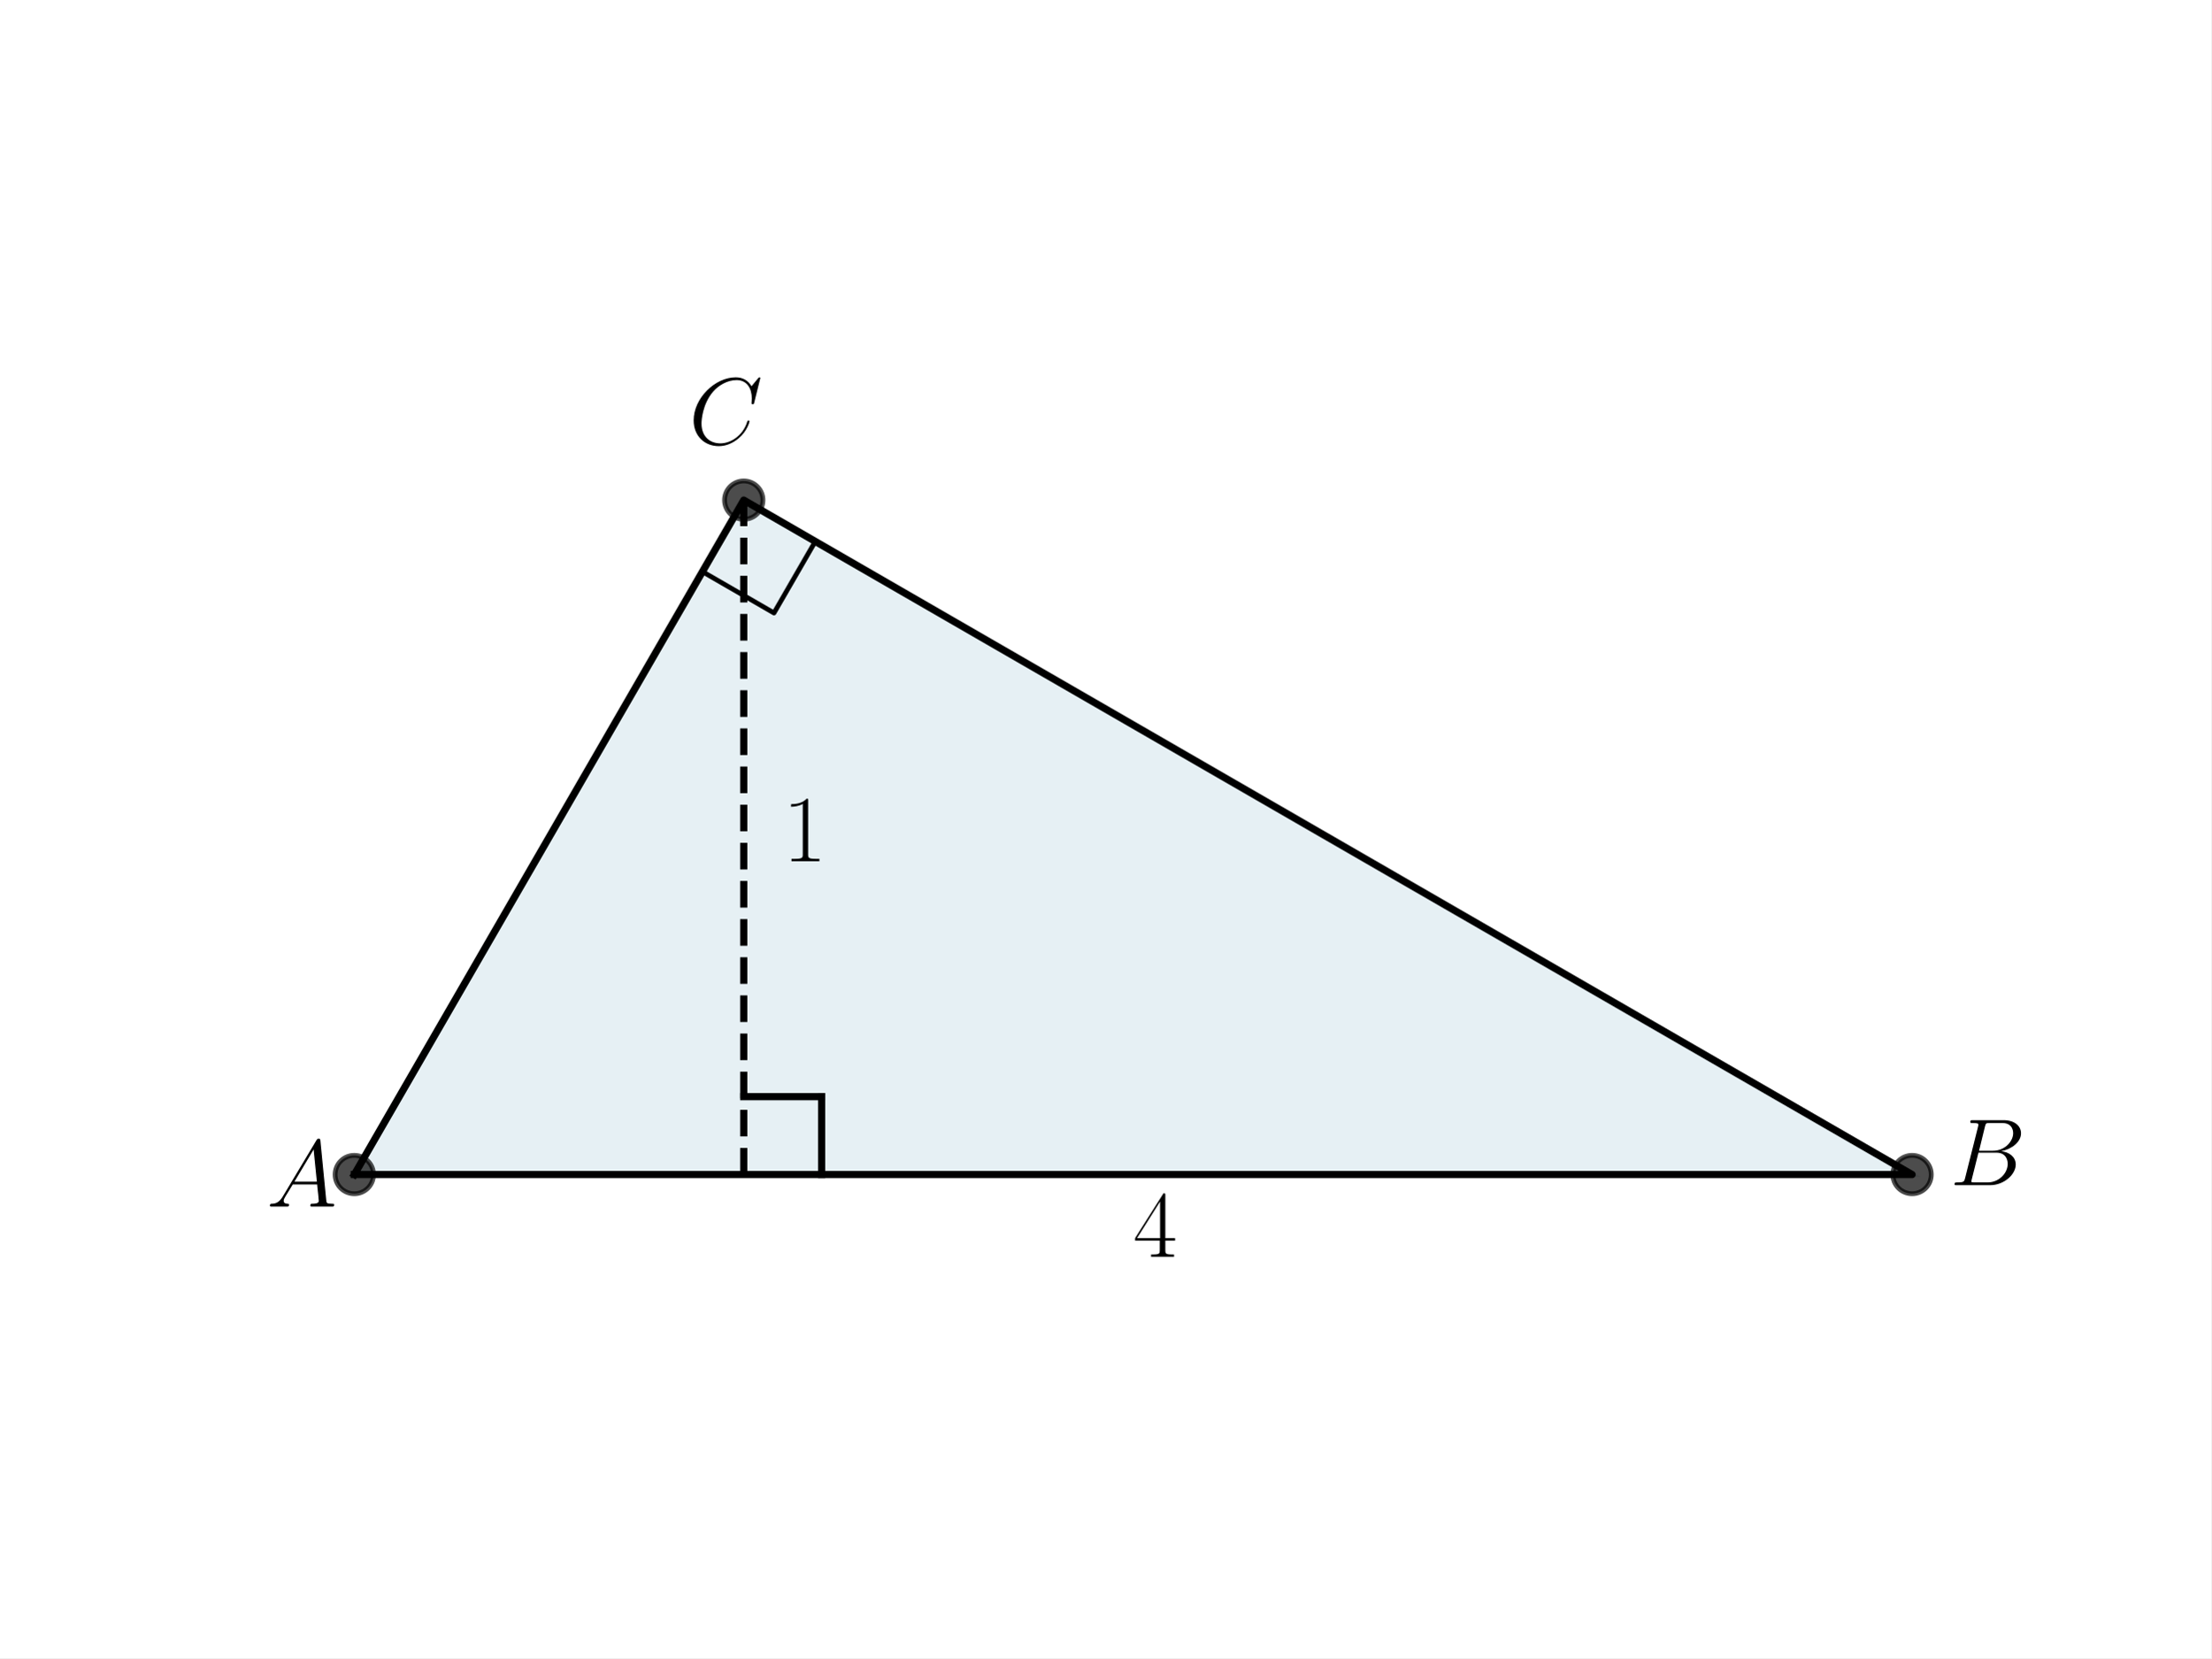
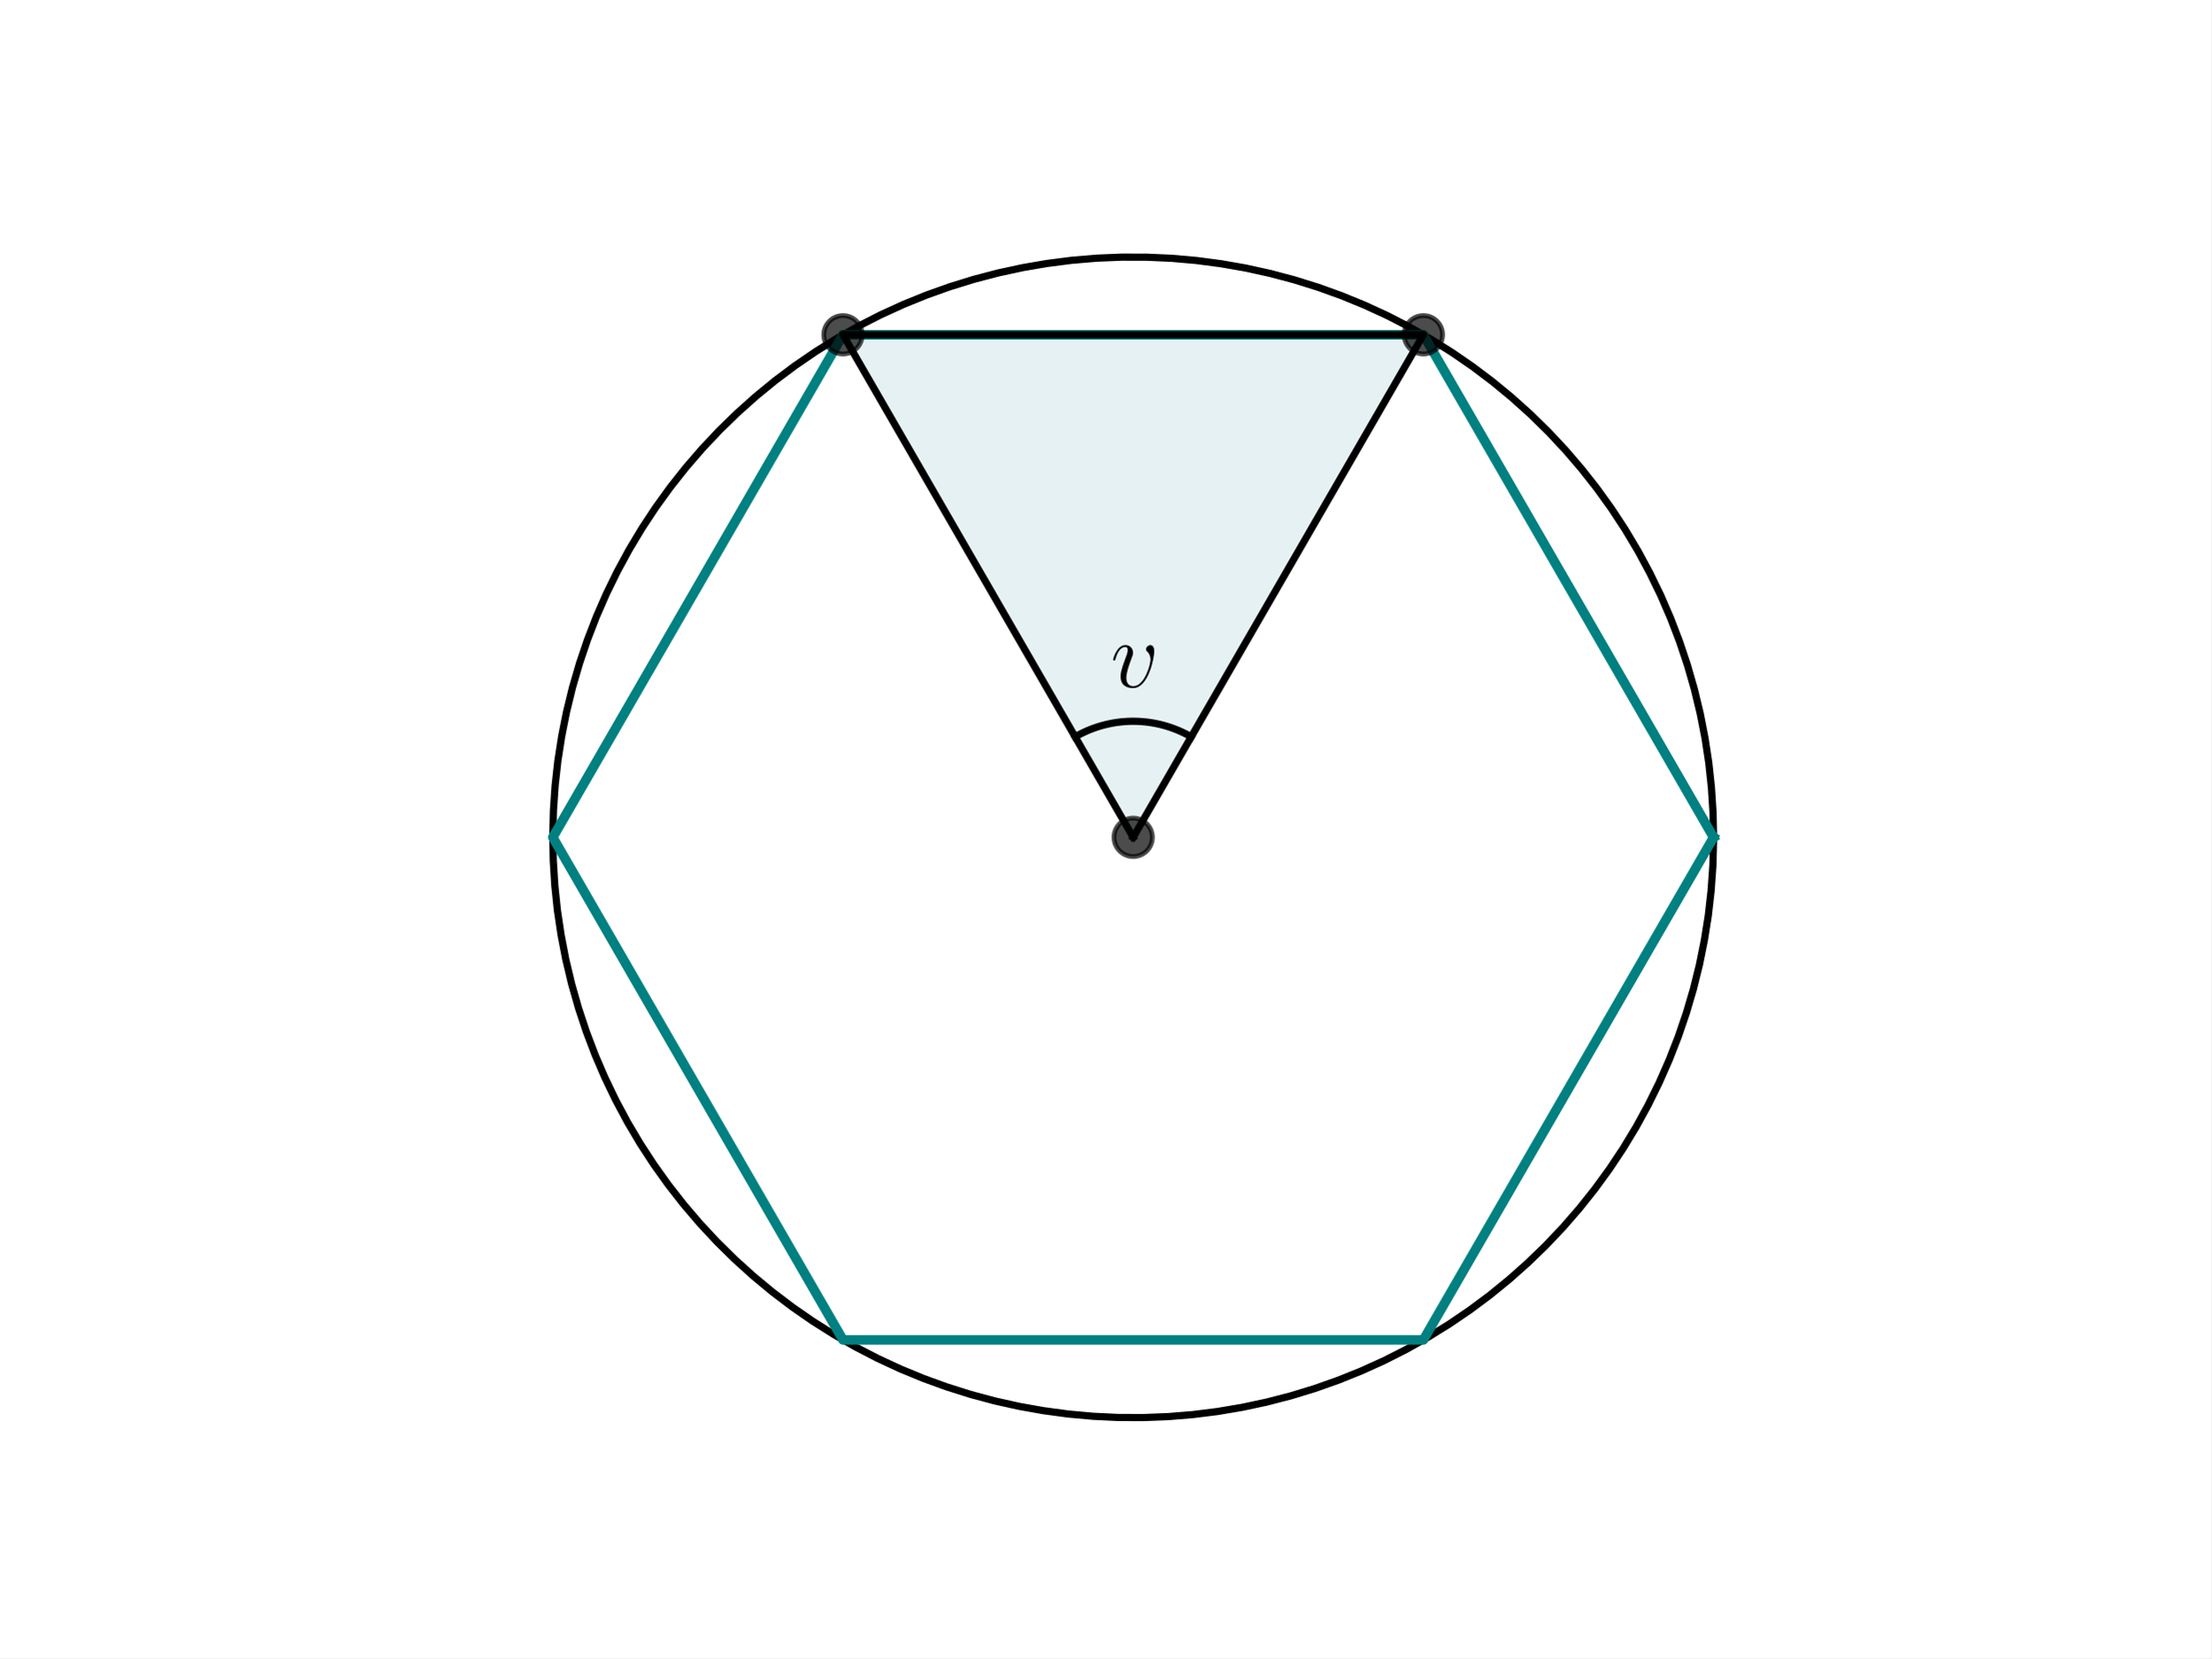
<svg xmlns="http://www.w3.org/2000/svg" xmlns:xlink="http://www.w3.org/1999/xlink" width="460.8pt" height="345.6pt" viewBox="0 0 460.8 345.6" version="1.1">
  <defs>
    <style type="text/css">*{stroke-linejoin: round; stroke-linecap: butt}</style>
  </defs>
  <g id="figure_1">
    <g id="patch_1">
      <path d="M 0 345.6  L 460.8 345.6  L 460.8 0  L 0 0  z " style="fill: #ffffff" />
    </g>
    <g id="axes_1">
      <g id="patch_2">
-         <path d="M 73.833 244.818  L 398.487 244.818  L 154.996 104.238  z " clip-path="url(#p0e5eb9b22f)" style="fill: #00648c; opacity: 0.1; stroke: #00648c; stroke-linejoin: miter" />
+         <path d="M 236.16 174.528  L 296.64 69.773  L 175.68 69.773  z " clip-path="url(#p64113de99e)" style="fill: #00718c; opacity: 0.1; stroke: #00718c; stroke-linejoin: miter" />
      </g>
      <g id="line2d_1">
-         <path d="M 73.833 244.818  L 398.487 244.818  L 154.996 104.238  L 73.833 244.818  " clip-path="url(#p0e5eb9b22f)" style="fill: none; stroke: #000000; stroke-width: 1.5; stroke-linecap: square" />
+         <path d="M 357.12 174.528  L 357.008 169.329  L 356.673 164.14  L 356.115 158.97  L 355.336 153.828  L 354.336 148.725  L 353.118 143.67  L 351.683 138.672  L 350.036 133.74  L 348.177 128.883  L 346.112 124.11  L 343.843 119.431  L 341.376 114.854  L 338.714 110.387  L 335.862 106.038  L 332.826 101.816  L 329.612 97.729  L 326.225 93.783  L 322.671 89.987  L 318.957 86.347  L 315.091 82.87  L 311.079 79.562  L 306.928 76.43  L 302.646 73.479  L 298.241 70.714  L 293.722 68.142  L 289.096 65.766  L 284.373 63.592  L 279.56 61.622  L 274.667 59.861  L 269.703 58.312  L 264.677 56.978  L 259.599 55.86  L 254.477 54.963  L 249.321 54.286  L 244.141 53.831  L 238.946 53.6  L 233.746 53.592  L 228.55 53.807  L 223.368 54.246  L 218.211 54.907  L 213.086 55.789  L 208.004 56.891  L 202.974 58.209  L 198.005 59.743  L 193.107 61.489  L 188.288 63.444  L 183.558 65.604  L 178.925 67.966  L 174.398 70.524  L 169.985 73.275  L 165.694 76.213  L 161.533 79.332  L 157.511 82.628  L 153.634 86.093  L 149.909 89.722  L 146.344 93.507  L 142.944 97.442  L 139.717 101.52  L 136.669 105.733  L 133.804 110.072  L 131.128 114.531  L 128.646 119.101  L 126.363 123.773  L 124.283 128.539  L 122.41 133.39  L 120.747 138.317  L 119.297 143.311  L 118.064 148.363  L 117.048 153.463  L 116.253 158.601  L 115.679 163.77  L 115.328 168.958  L 115.2 174.157  L 115.296 179.356  L 115.615 184.546  L 116.157 189.718  L 116.921 194.862  L 117.905 199.968  L 119.108 205.027  L 120.527 210.029  L 122.16 214.967  L 124.003 219.829  L 126.054 224.608  L 128.308 229.294  L 130.761 233.879  L 133.41 238.354  L 136.248 242.711  L 139.271 246.942  L 142.473 251.04  L 145.848 254.996  L 149.39 258.803  L 153.092 262.455  L 156.948 265.944  L 160.95 269.264  L 165.091 272.409  L 169.364 275.373  L 173.76 278.15  L 178.271 280.737  L 182.89 283.127  L 187.607 285.316  L 192.413 287.3  L 197.301 289.076  L 202.26 290.641  L 207.282 291.99  L 212.357 293.123  L 217.476 294.036  L 222.63 294.729  L 227.809 295.2  L 233.003 295.447  L 238.203 295.471  L 243.399 295.271  L 248.582 294.849  L 253.742 294.204  L 258.869 293.337  L 263.955 292.251  L 268.989 290.948  L 273.962 289.429  L 278.866 287.698  L 283.691 285.758  L 288.427 283.613  L 293.068 281.265  L 297.603 278.721  L 302.024 275.984  L 306.324 273.059  L 310.494 269.953  L 314.526 266.669  L 318.414 263.216  L 322.15 259.599  L 325.727 255.824  L 329.138 251.9  L 332.378 247.832  L 335.44 243.629  L 338.318 239.298  L 341.007 234.847  L 343.503 230.285  L 345.8 225.62  L 347.895 220.86  L 349.783 216.015  L 351.461 211.093  L 352.926 206.104  L 354.175 201.056  L 355.206 195.959  L 356.018 190.823  L 356.607 185.656  L 356.974 180.469  L 357.118 175.271  L 357.12 174.528  L 357.12 174.528  " clip-path="url(#p64113de99e)" style="fill: none; stroke: #000000; stroke-width: 1.5; stroke-linecap: square" />
      </g>
      <g id="line2d_2">
+         <path d="M 357.12 174.528  L 296.64 69.773  L 175.68 69.773  L 115.2 174.528  L 175.68 279.283  L 296.64 279.283  L 357.12 174.528  " clip-path="url(#p64113de99e)" style="fill: none; stroke: #008080; stroke-width: 2; stroke-linecap: square" />
+       </g>
+       <g id="line2d_3">
+         <path d="M 236.16 174.528  L 296.64 69.773  L 175.68 69.773  L 236.16 174.528  " clip-path="url(#p64113de99e)" style="fill: none; stroke: #000000; stroke-width: 1.5; stroke-linecap: square" />
+       </g>
+       <g id="line2d_4">
        <defs>
-           <path id="m2e5010ae00" d="M 0 4  C 1.061 4 2.078 3.579 2.828 2.828  C 3.579 2.078 4 1.061 4 0  C 4 -1.061 3.579 -2.078 2.828 -2.828  C 2.078 -3.579 1.061 -4 0 -4  C -1.061 -4 -2.078 -3.579 -2.828 -2.828  C -3.579 -2.078 -4 -1.061 -4 0  C -4 1.061 -3.579 2.078 -2.828 2.828  C -2.078 3.579 -1.061 4 0 4  z " style="stroke: #000000; stroke-opacity: 0.7" />
+           <path id="md9807f5553" d="M 0 4  C 1.061 4 2.078 3.579 2.828 2.828  C 3.579 2.078 4 1.061 4 0  C 4 -1.061 3.579 -2.078 2.828 -2.828  C 2.078 -3.579 1.061 -4 0 -4  C -1.061 -4 -2.078 -3.579 -2.828 -2.828  C -3.579 -2.078 -4 -1.061 -4 0  C -4 1.061 -3.579 2.078 -2.828 2.828  C -2.078 3.579 -1.061 4 0 4  z " style="stroke: #000000; stroke-opacity: 0.7" />
        </defs>
-         <g clip-path="url(#p0e5eb9b22f)">
-           <use xlink:href="#m2e5010ae00" x="398.487" y="244.818" style="fill-opacity: 0.7; stroke: #000000; stroke-opacity: 0.7" />
-           <use xlink:href="#m2e5010ae00" x="154.996" y="104.238" style="fill-opacity: 0.7; stroke: #000000; stroke-opacity: 0.7" />
-           <use xlink:href="#m2e5010ae00" x="73.833" y="244.818" style="fill-opacity: 0.7; stroke: #000000; stroke-opacity: 0.7" />
+         <g clip-path="url(#p64113de99e)">
+           <use xlink:href="#md9807f5553" x="296.64" y="69.773" style="fill-opacity: 0.7; stroke: #000000; stroke-opacity: 0.7" />
+           <use xlink:href="#md9807f5553" x="175.68" y="69.773" style="fill-opacity: 0.7; stroke: #000000; stroke-opacity: 0.7" />
+           <use xlink:href="#md9807f5553" x="236.16" y="174.528" style="fill-opacity: 0.7; stroke: #000000; stroke-opacity: 0.7" />
        </g>
      </g>
-       <g id="line2d_3">
-         <path d="M 146.388 119.149  L 161.298 127.758  L 169.907 112.847  L 154.996 104.238  " clip-path="url(#p0e5eb9b22f)" style="fill: none; stroke: #000000; stroke-linecap: square" />
-       </g>
-       <g id="LineCollection_1">
-         <path d="M 154.996 244.818  L 154.996 104.238  " clip-path="url(#p0e5eb9b22f)" style="fill: none; stroke-dasharray: 5.55,2.4; stroke-dashoffset: 0; stroke: #000000; stroke-width: 1.5" />
-       </g>
-       <g id="line2d_4">
-         <path d="M 154.996 228.585  L 171.229 228.585  " clip-path="url(#p0e5eb9b22f)" style="fill: none; stroke: #000000; stroke-width: 1.5; stroke-linecap: square" />
-       </g>
      <g id="line2d_5">
-         <path d="M 171.229 244.818  L 171.229 228.585  " clip-path="url(#p0e5eb9b22f)" style="fill: none; stroke: #000000; stroke-width: 1.5; stroke-linecap: square" />
+         <path d="M 248.256 153.577  L 248.034 153.45  L 247.81 153.326  L 247.585 153.204  L 247.359 153.084  L 247.132 152.967  L 246.903 152.852  L 246.673 152.74  L 246.442 152.63  L 246.21 152.522  L 245.976 152.417  L 245.742 152.314  L 245.506 152.214  L 245.27 152.117  L 245.032 152.022  L 244.794 151.929  L 244.554 151.839  L 244.314 151.751  L 244.072 151.667  L 243.83 151.584  L 243.587 151.504  L 243.343 151.427  L 243.098 151.352  L 242.853 151.28  L 242.607 151.211  L 242.36 151.144  L 242.112 151.08  L 241.863 151.018  L 241.614 150.959  L 241.365 150.903  L 241.115 150.849  L 240.864 150.798  L 240.613 150.749  L 240.361 150.704  L 240.109 150.66  L 239.856 150.62  L 239.603 150.582  L 239.349 150.547  L 239.096 150.515  L 238.841 150.485  L 238.587 150.458  L 238.332 150.434  L 238.077 150.412  L 237.822 150.393  L 237.567 150.377  L 237.311 150.363  L 237.055 150.353  L 236.8 150.344  L 236.544 150.339  L 236.288 150.336  L 236.032 150.336  L 235.776 150.339  L 235.52 150.344  L 235.265 150.353  L 235.009 150.363  L 234.753 150.377  L 234.498 150.393  L 234.243 150.412  L 233.988 150.434  L 233.733 150.458  L 233.479 150.485  L 233.224 150.515  L 232.971 150.547  L 232.717 150.582  L 232.464 150.62  L 232.211 150.66  L 231.959 150.704  L 231.707 150.749  L 231.456 150.798  L 231.205 150.849  L 230.955 150.903  L 230.706 150.959  L 230.457 151.018  L 230.208 151.08  L 229.96 151.144  L 229.713 151.211  L 229.467 151.28  L 229.222 151.352  L 228.977 151.427  L 228.733 151.504  L 228.49 151.584  L 228.248 151.667  L 228.006 151.751  L 227.766 151.839  L 227.526 151.929  L 227.288 152.022  L 227.05 152.117  L 226.814 152.214  L 226.578 152.314  L 226.344 152.417  L 226.11 152.522  L 225.878 152.63  L 225.647 152.74  L 225.417 152.852  L 225.188 152.967  L 224.961 153.084  L 224.735 153.204  L 224.51 153.326  L 224.286 153.45  L 224.064 153.577  " clip-path="url(#p64113de99e)" style="fill: none; stroke: #000000; stroke-width: 1.5; stroke-linecap: square" />
      </g>
      <g id="text_1">
-         <g transform="translate(55.57091 251.4856) scale(0.2 -0.2)">
+         <g transform="translate(231.4439 143.2206) scale(0.2 -0.2)">
          <defs>
-             <path id="CMMI12-41" d="M 1088 691  C 864 314 646 186 339 186  C 269 180 218 180 218 58  C 218 24 250 0 294 0  C 410 0 698 0 813 0  C 998 0 1203 0 1382 0  C 1421 0 1498 0 1498 122  C 1498 180 1446 186 1408 186  C 1261 186 1139 236 1139 388  C 1139 476 1178 546 1261 685  L 1747 1479  L 3379 1479  C 3386 1423 3386 1373 3392 1316  C 3411 1152 3488 495 3488 376  C 3488 186 3162 186 3059 186  C 2989 186 2918 186 2918 70  C 2918 0 2976 0 3014 0  C 3123 0 3251 0 3360 0  L 3725 0  C 4115 0 4397 0 4403 0  C 4448 0 4518 0 4518 122  C 4518 186 4461 186 4365 186  C 4013 186 4006 244 3987 434  L 3597 4404  C 3584 4531 3558 4544 3488 4544  C 3424 4544 3386 4531 3328 4435  L 1088 691  z M 1856 1664  L 3142 3819  L 3360 1664  L 1856 1664  z " transform="scale(0.015625)" />
+             <path id="CMMI12-76" d="M 2925 2389  C 2925 2791 2720 2816 2669 2816  C 2515 2816 2374 2663 2374 2535  C 2374 2459 2419 2414 2445 2389  C 2509 2331 2675 2159 2675 1827  C 2675 1558 2291 64 1523 64  C 1133 64 1056 390 1056 626  C 1056 945 1203 1392 1376 1852  C 1478 2114 1504 2178 1504 2305  C 1504 2574 1312 2816 998 2816  C 410 2816 173 1890 173 1839  C 173 1814 198 1782 243 1782  C 301 1782 307 1807 333 1897  C 486 2446 736 2689 979 2689  C 1037 2689 1146 2689 1146 2478  C 1146 2312 1075 2127 979 1884  C 672 1067 672 869 672 715  C 672 575 691 313 890 134  C 1120 -64 1440 -64 1498 -64  C 2560 -64 2925 2024 2925 2389  z " transform="scale(0.015625)" />
          </defs>
-           <use xlink:href="#CMMI12-41" transform="scale(0.996264)" />
-         </g>
-       </g>
-       <g id="text_2">
-         <g transform="translate(406.3837 247.0294) scale(0.2 -0.2)">
-           <defs>
-             <path id="CMMI12-42" d="M 2342 3921  C 2400 4160 2426 4160 2675 4160  L 3507 4160  C 4230 4160 4230 3544 4230 3485  C 4230 2966 3712 2304 2867 2304  L 1946 2304  L 2342 3921  z M 3424 2275  C 4122 2402 4755 2886 4755 3473  C 4755 3970 4314 4352 3590 4352  L 1536 4352  C 1414 4352 1357 4352 1357 4226  C 1357 4160 1414 4160 1510 4160  C 1901 4160 1901 4112 1901 4044  C 1901 4032 1901 3993 1875 3897  L 1011 472  C 954 249 941 185 493 185  C 371 185 307 185 307 70  C 307 0 346 0 474 0  L 2669 0  C 3648 0 4403 739 4403 1383  C 4403 1906 3942 2224 3424 2275  z M 2515 185  L 1651 185  C 1562 185 1549 185 1510 192  C 1440 198 1434 211 1434 261  C 1434 305 1446 343 1459 399  L 1907 2176  L 3110 2176  C 3866 2176 3866 1483 3866 1433  C 3866 828 3309 185 2515 185  z " transform="scale(0.015625)" />
-           </defs>
-           <use xlink:href="#CMMI12-42" transform="scale(0.996264)" />
-         </g>
-       </g>
-       <g id="text_3">
-         <g transform="translate(143.561 92.58817) scale(0.2 -0.2)">
-           <defs>
-             <path id="CMMI12-43" d="M 4781 4423  C 4781 4480 4736 4480 4723 4480  C 4710 4480 4685 4480 4634 4416  L 4192 3882  C 3968 4264 3616 4480 3136 4480  C 1754 4480 320 3088 320 1595  C 320 533 1069 -128 2003 -128  C 2515 -128 2963 88 3334 400  C 3891 863 4058 1481 4058 1531  C 4058 1588 4006 1588 3987 1588  C 3930 1588 3923 1550 3910 1524  C 3616 534 2752 57 2112 57  C 1434 57 845 489 845 1391  C 845 1595 909 2700 1632 3532  C 1984 3939 2586 4295 3194 4295  C 3898 4295 4211 3717 4211 3068  C 4211 2903 4192 2764 4192 2738  C 4192 2681 4256 2681 4275 2681  C 4346 2681 4352 2687 4378 2801  L 4781 4423  z " transform="scale(0.015625)" />
-           </defs>
-           <use xlink:href="#CMMI12-43" transform="scale(0.996264)" />
-         </g>
-       </g>
-       <g id="text_4">
-         <g transform="translate(236.16 261.973) scale(0.2 -0.2)">
-           <defs>
-             <path id="CMR17-34" d="M 2150 4122  C 2150 4256 2144 4256 2029 4256  L 128 1254  L 128 1088  L 1779 1088  L 1779 457  C 1779 224 1766 160 1318 160  L 1197 160  L 1197 0  C 1402 0 1747 0 1965 0  C 2182 0 2528 0 2733 0  L 2733 160  L 2611 160  C 2163 160 2150 224 2150 457  L 2150 1088  L 2803 1088  L 2803 1254  L 2150 1254  L 2150 4122  z M 1798 3703  L 1798 1254  L 256 1254  L 1798 3703  z " transform="scale(0.015625)" />
-           </defs>
-           <use xlink:href="#CMR17-34" transform="scale(0.996264)" />
-         </g>
-       </g>
-       <g id="text_5">
-         <g transform="translate(163.1127 179.5087) scale(0.2 -0.2)">
-           <defs>
-             <path id="CMR17-31" d="M 1702 4058  C 1702 4192 1696 4192 1606 4192  C 1357 3916 979 3827 621 3827  C 602 3827 570 3827 563 3808  C 557 3795 557 3782 557 3648  C 755 3648 1088 3686 1344 3839  L 1344 461  C 1344 236 1331 160 781 160  L 589 160  L 589 0  C 896 0 1216 0 1523 0  C 1830 0 2150 0 2458 0  L 2458 160  L 2266 160  C 1715 160 1702 230 1702 458  L 1702 4058  z " transform="scale(0.015625)" />
-           </defs>
-           <use xlink:href="#CMR17-31" transform="scale(0.996264)" />
+           <use xlink:href="#CMMI12-76" transform="scale(0.996264)" />
        </g>
      </g>
    </g>
  </g>
  <defs>
-     <clipPath id="p0e5eb9b22f">
+     <clipPath id="p64113de99e">
      <rect x="57.6" y="41.472" width="357.12" height="266.112" />
    </clipPath>
  </defs>
</svg>
